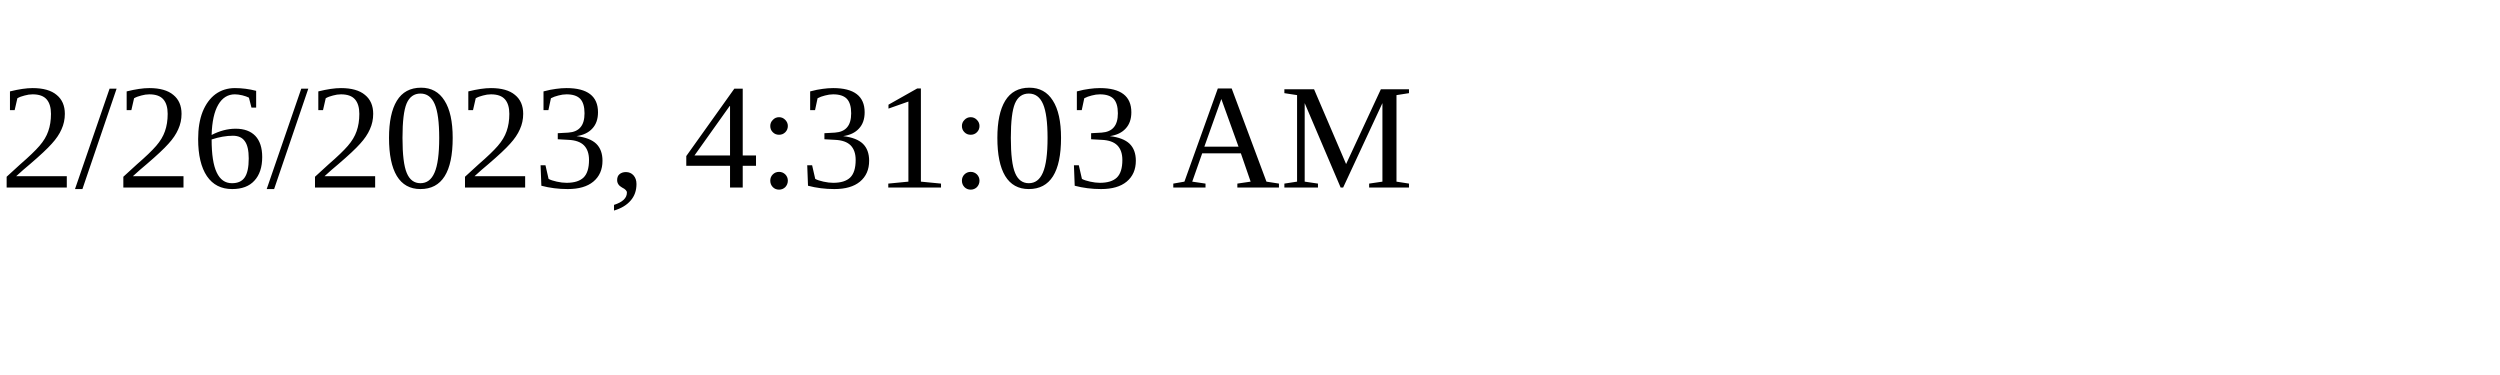
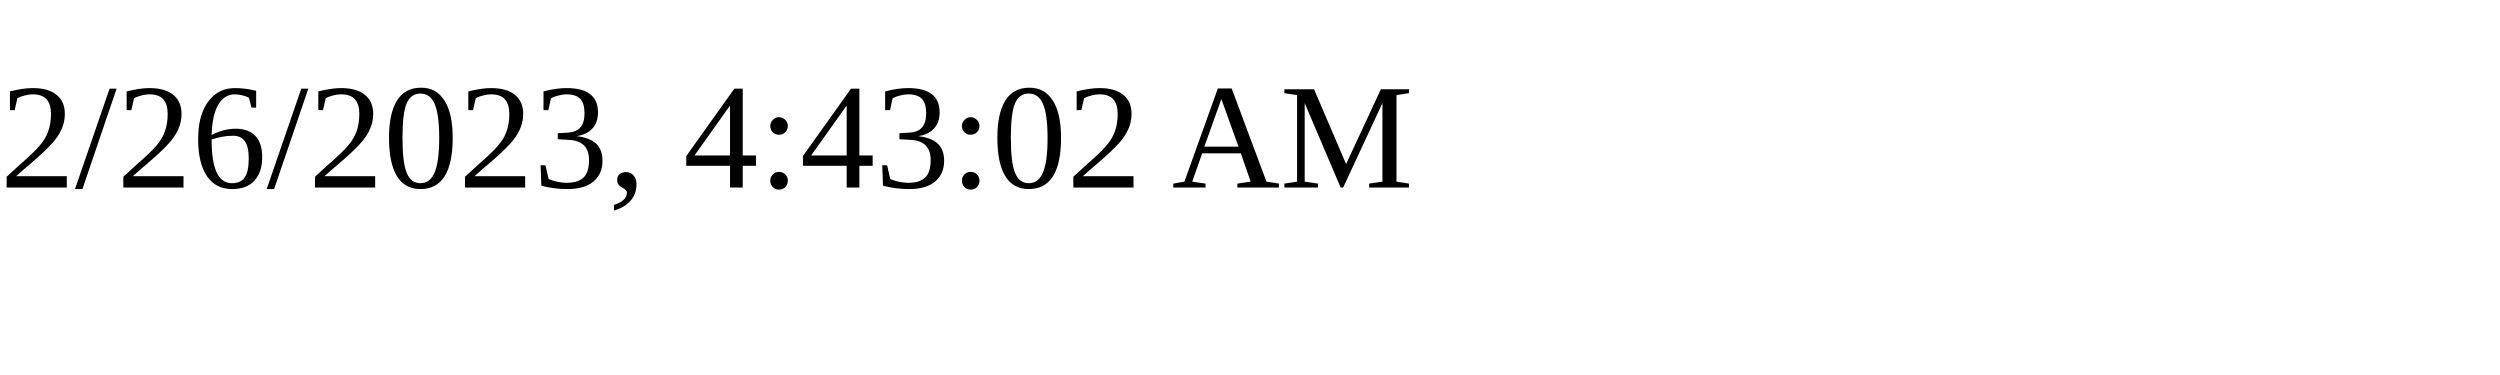
<svg xmlns="http://www.w3.org/2000/svg" height="30" width="200">
-   <text x="0" y="15">2/26/2023, 4:31:03 AM</text>
+   <text x="0" y="15">2/26/2023, 4:43:02 AM</text>
</svg>
